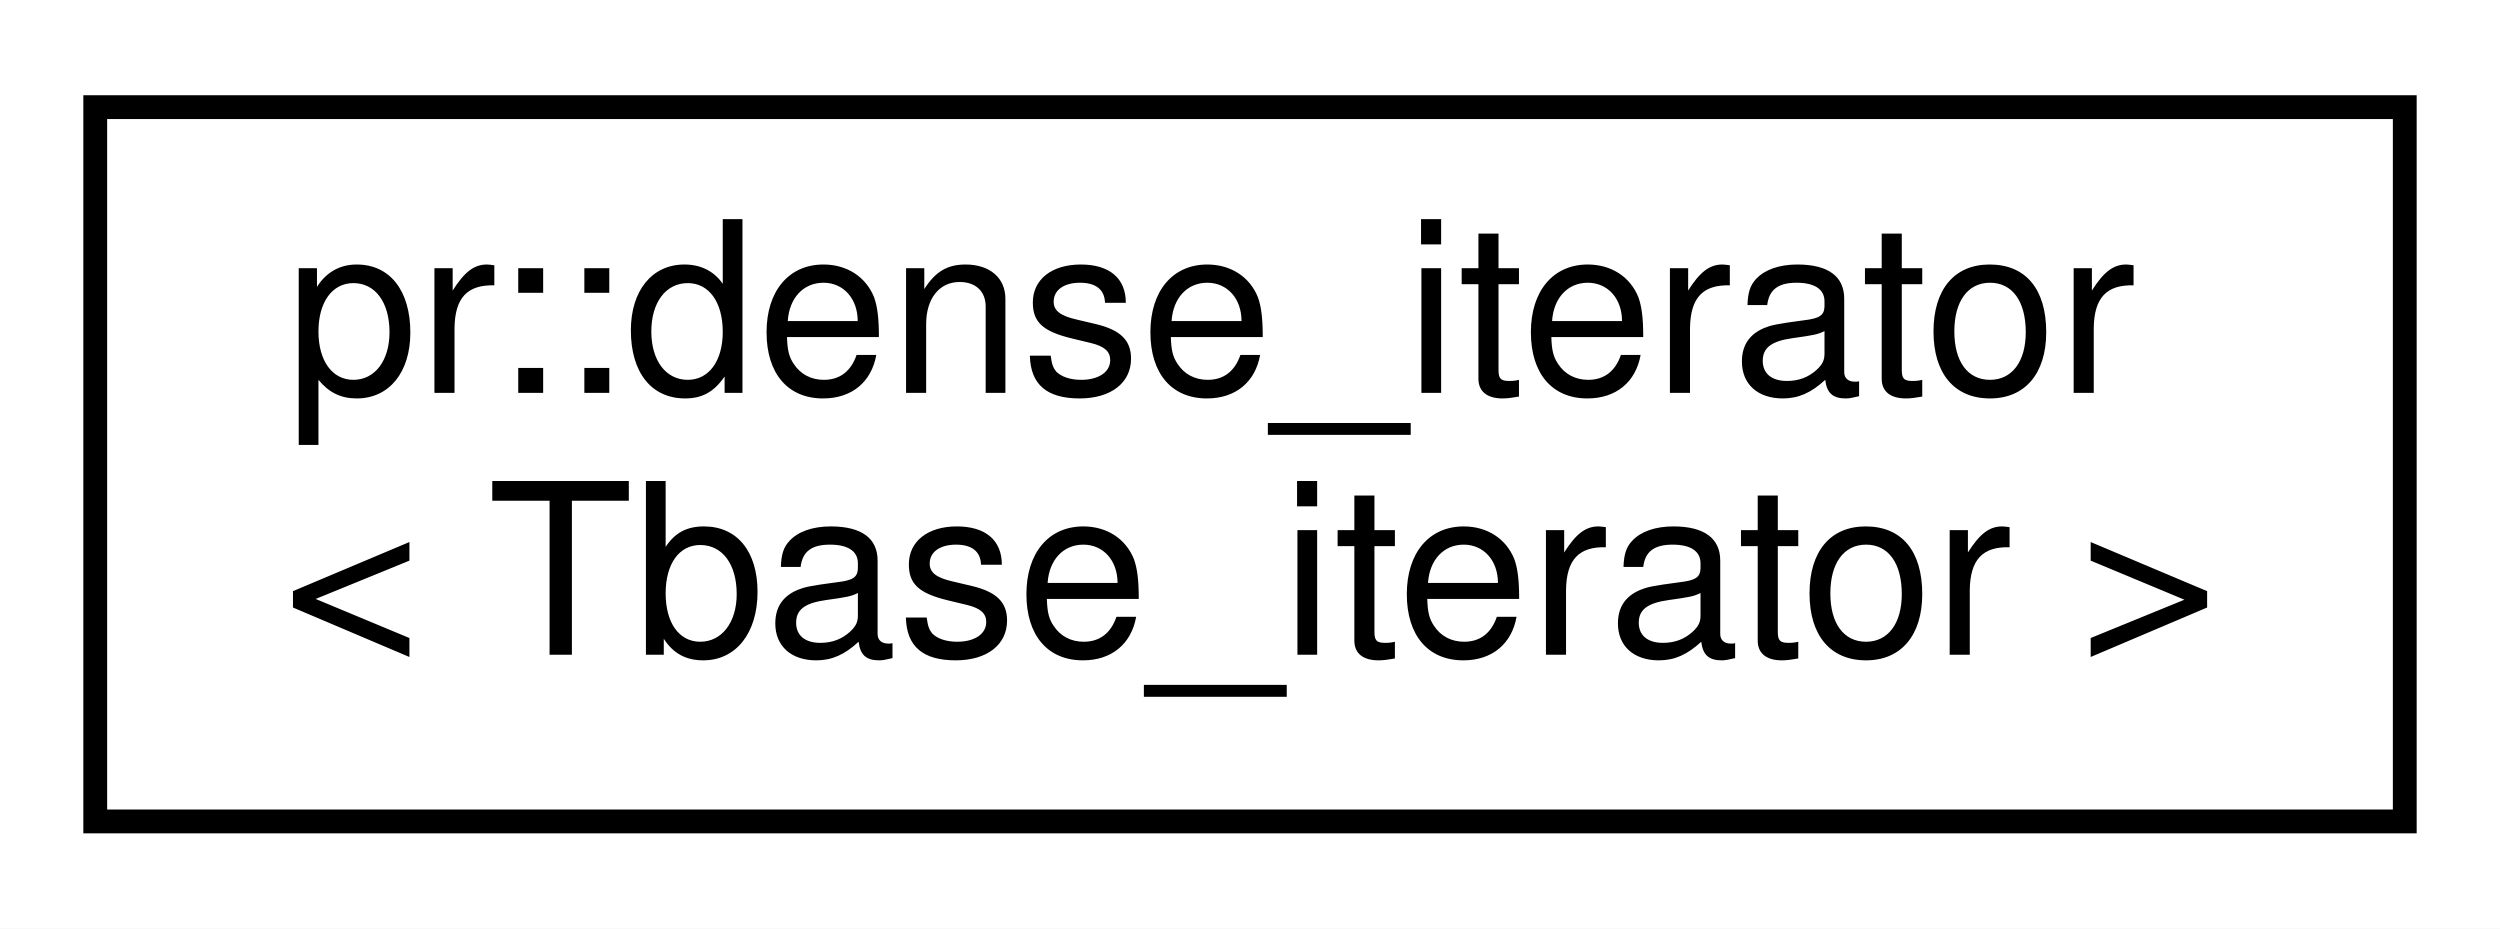
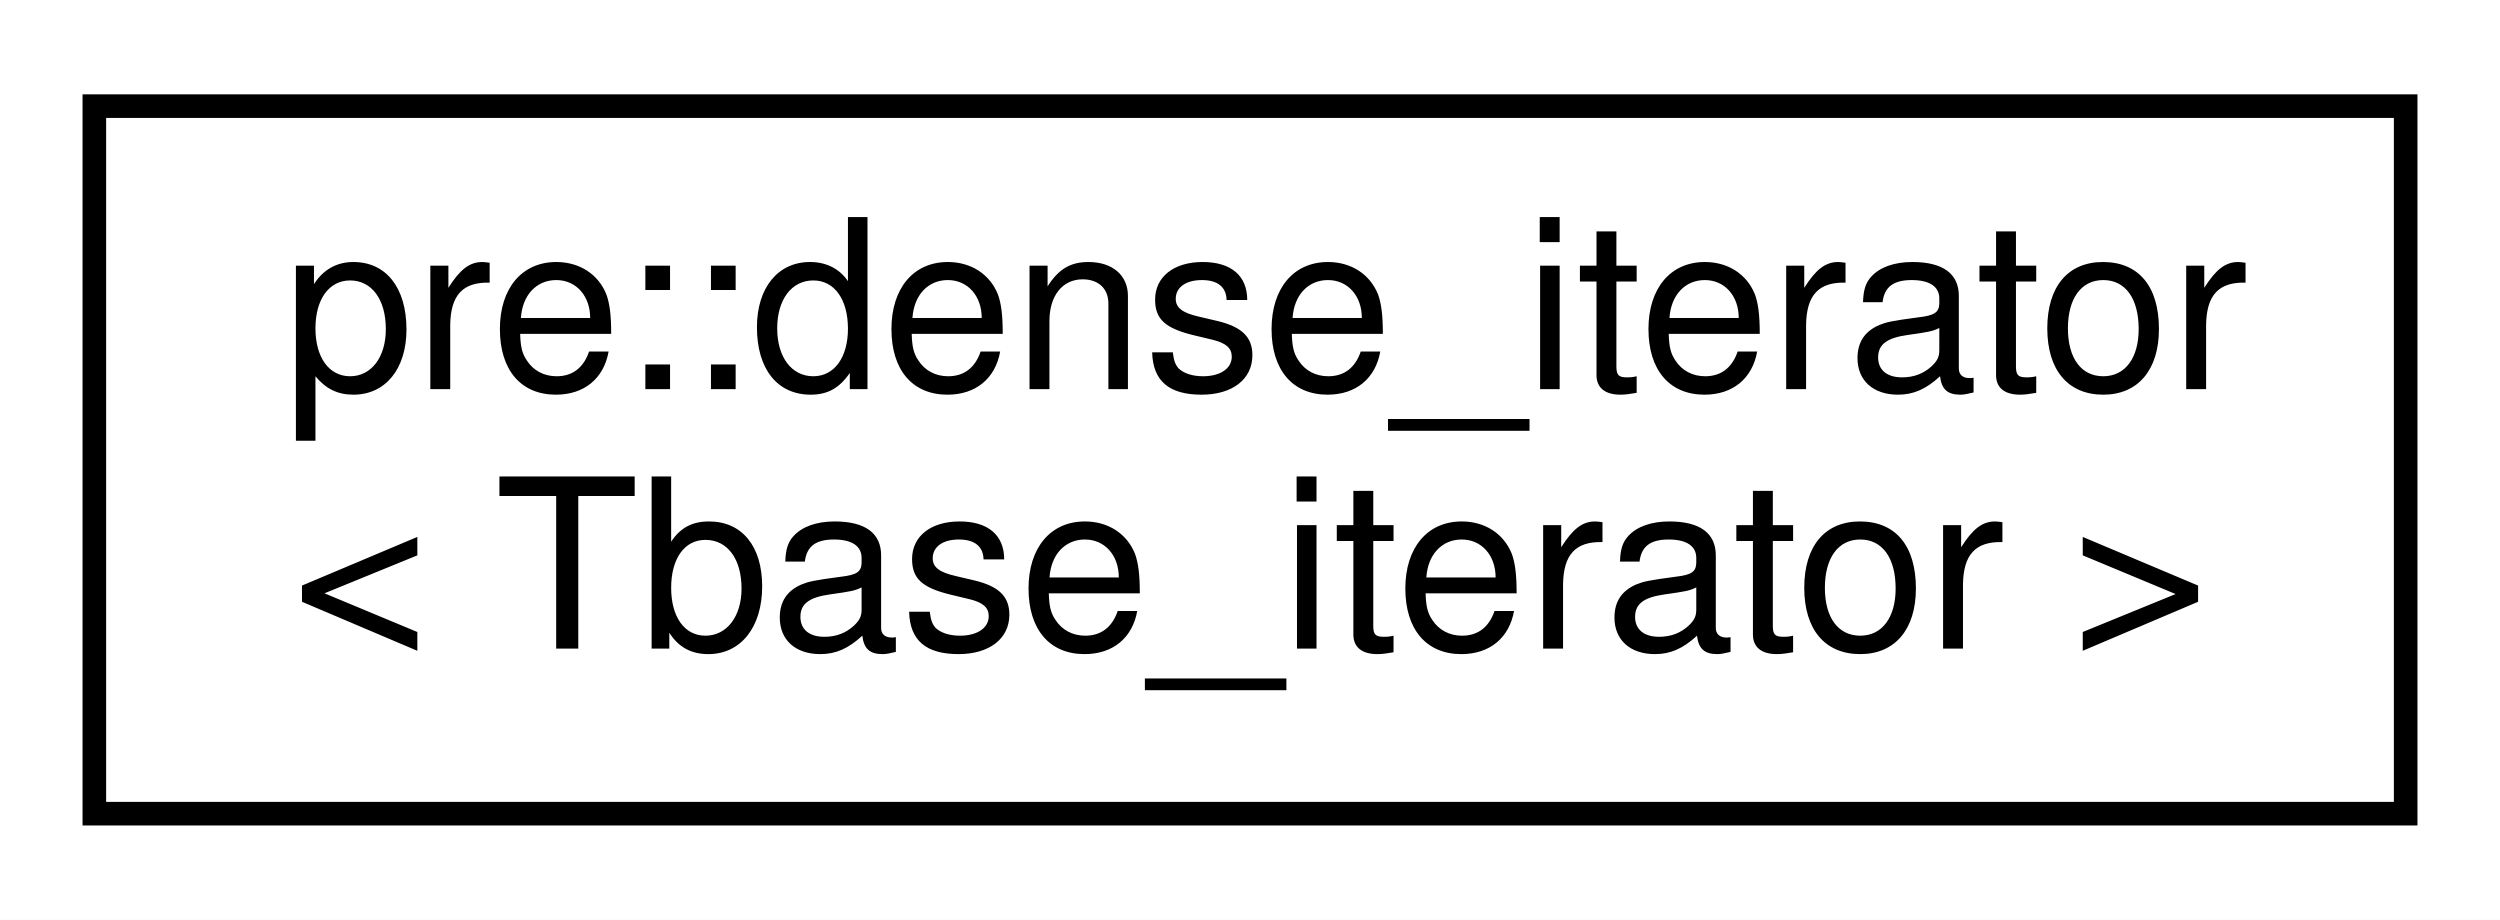
- <svg xmlns="http://www.w3.org/2000/svg" xmlns:xlink="http://www.w3.org/1999/xlink" width="105pt" height="39pt" viewBox="0.00 0.00 105.00 39.00">
+ <svg xmlns="http://www.w3.org/2000/svg" xmlns:xlink="http://www.w3.org/1999/xlink" width="106pt" height="39pt" viewBox="0.00 0.00 106.00 39.00">
  <g id="graph0" class="graph" transform="scale(1 1) rotate(0) translate(4 35)">
-     <polygon fill="#ffffff" stroke="transparent" points="-4,4 -4,-35 101,-35 101,4 -4,4" />
+     <polygon fill="#ffffff" stroke="transparent" points="-4,4 -4,-35 102,-35 102,4 -4,4" />
    <g id="node1" class="node">
      <g id="a_node1">
-         <a xlink:href="classpr_1_1dense__iterator.html" target="_top" xlink:title="Dense iterator. ">
-           <polygon fill="#ffffff" stroke="#000000" points="0,-.5 0,-30.5 97,-30.5 97,-.5 0,-.5" />
-           <text text-anchor="start" x="8" y="-18.5" font-family="Helvetica,sans-Serif" font-size="10.00" fill="#000000">pr::dense_iterator</text>
-           <text text-anchor="middle" x="48.5" y="-7.5" font-family="Helvetica,sans-Serif" font-size="10.00" fill="#000000">&lt; Tbase_iterator &gt;</text>
+         <a xlink:href="classpre_1_1dense__iterator.html" target="_top" xlink:title="Dense iterator. ">
+           <polygon fill="#ffffff" stroke="#000000" points="0,-.5 0,-30.5 98,-30.5 98,-.5 0,-.5" />
+           <text text-anchor="start" x="8" y="-18.5" font-family="Helvetica,sans-Serif" font-size="10.00" fill="#000000">pre::dense_iterator</text>
+           <text text-anchor="middle" x="49" y="-7.5" font-family="Helvetica,sans-Serif" font-size="10.00" fill="#000000">&lt; Tbase_iterator &gt;</text>
        </a>
      </g>
    </g>
  </g>
</svg>
